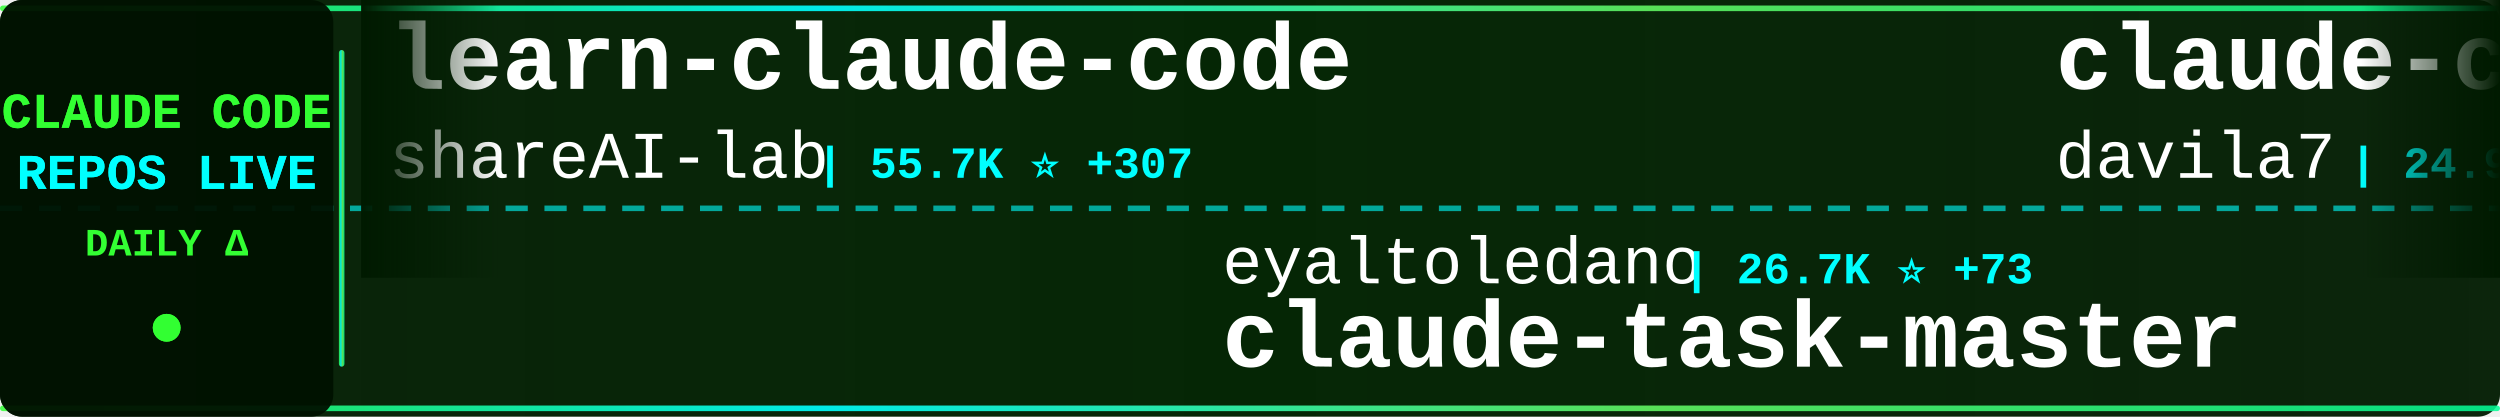
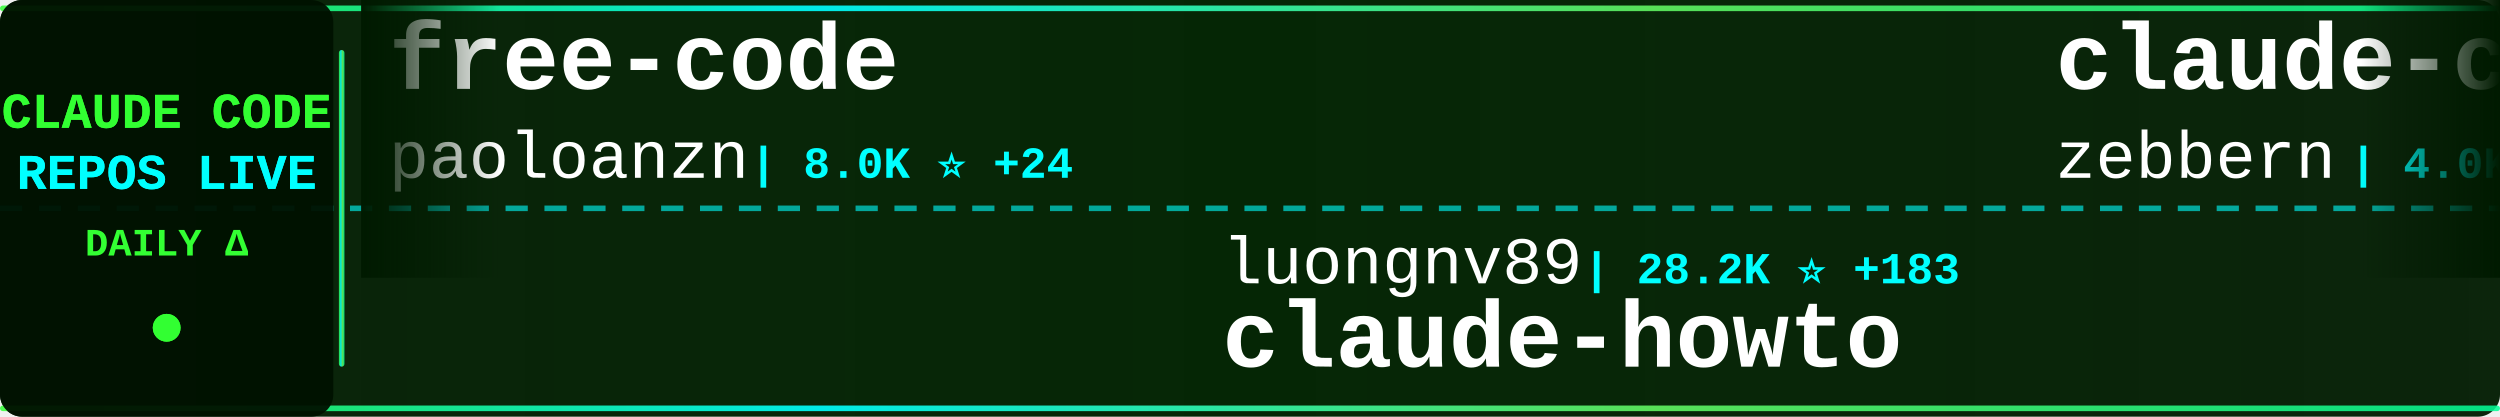
<svg xmlns="http://www.w3.org/2000/svg" width="900" height="150">
  <defs>
    <linearGradient id="tickerBg" x1="0%" y1="0%" x2="100%" y2="0%">
      <stop offset="0%" style="stop-color:#001a00;stop-opacity:0.95" />
      <stop offset="50%" style="stop-color:#002200;stop-opacity:0.98" />
      <stop offset="100%" style="stop-color:#001a00;stop-opacity:0.95" />
    </linearGradient>
    <linearGradient id="borderGrad" x1="0%" y1="0%" x2="100%" y2="0%">
      <stop offset="0%" style="stop-color:#33ff33;stop-opacity:0.85">
        <animate attributeName="stop-opacity" values="0.85;1;0.85" dur="2s" repeatCount="indefinite" />
      </stop>
      <stop offset="33%" style="stop-color:#00ffff;stop-opacity:0.9">
        <animate attributeName="stop-opacity" values="0.9;1;0.9" dur="2.2s" repeatCount="indefinite" />
      </stop>
      <stop offset="66%" style="stop-color:#66ff66;stop-opacity:0.85">
        <animate attributeName="stop-opacity" values="0.85;1;0.85" dur="1.8s" repeatCount="indefinite" />
      </stop>
      <stop offset="100%" style="stop-color:#00ff99;stop-opacity:0.85">
        <animate attributeName="stop-opacity" values="0.85;1;0.85" dur="2s" repeatCount="indefinite" />
      </stop>
    </linearGradient>
    <filter id="textGlow">
      <feGaussianBlur stdDeviation="0.1" result="coloredBlur" />
      <feMerge>
        <feMergeNode in="coloredBlur" />
        <feMergeNode in="SourceGraphic" />
      </feMerge>
    </filter>
    <filter id="metricGlow">
      <feGaussianBlur stdDeviation="0.2" result="coloredBlur" />
      <feMerge>
        <feMergeNode in="coloredBlur" />
        <feMergeNode in="SourceGraphic" />
      </feMerge>
    </filter>
    <linearGradient id="leftFade" x1="0%" y1="0%" x2="100%" y2="0%">
      <stop offset="0%" style="stop-color:#001a00;stop-opacity:1" />
      <stop offset="100%" style="stop-color:#001a00;stop-opacity:0" />
    </linearGradient>
    <linearGradient id="rightFade" x1="0%" y1="0%" x2="100%" y2="0%">
      <stop offset="0%" style="stop-color:#001a00;stop-opacity:0" />
      <stop offset="100%" style="stop-color:#001a00;stop-opacity:1" />
    </linearGradient>
  </defs>
  <rect width="900" height="150" fill="url(#tickerBg)" rx="8" />
  <rect x="0" y="2" width="900" height="2" fill="url(#borderGrad)" rx="1" />
  <rect x="0" y="146" width="900" height="2" fill="url(#borderGrad)" rx="1" />
  <line x1="0" y1="75" x2="900" y2="75" stroke="#00ffff" stroke-width="2" stroke-dasharray="8 6" opacity="0.6" />
  <rect x="0" y="0" width="120" height="150" fill="#001100" opacity="0.95" rx="8" />
  <text x="60" y="46" font-family="'Courier New', monospace" font-size="18" font-weight="bold" fill="#33ff33" text-anchor="middle" filter="url(#textGlow)">
    CLAUDE CODE
  </text>
  <text x="60" y="68" font-family="'Courier New', monospace" font-size="18" font-weight="bold" fill="#00ffff" text-anchor="middle" filter="url(#textGlow)">
    REPOS LIVE
  </text>
  <text x="60" y="92" font-family="'Courier New', monospace" font-size="14" font-weight="bold" fill="#33ff33" text-anchor="middle">
    DAILY Δ
  </text>
  <circle cx="60" cy="118" r="5" fill="#33ff33" filter="url(#metricGlow)">
    <animate attributeName="r" values="4;6;4" dur="1.5s" repeatCount="indefinite" />
    <animate attributeName="opacity" values="0.6;1;0.6" dur="1.5s" repeatCount="indefinite" />
  </circle>
  <rect x="122" y="18" width="2" height="114" fill="url(#borderGrad)" rx="1" />
  <clipPath id="tickerClip">
    <rect x="130" y="0" width="770" height="150" />
  </clipPath>
  <g clip-path="url(#tickerClip)">
    <g id="tickerItems">
      <animateTransform attributeName="transform" attributeType="XML" type="translate" from="0 0" to="-3000 0" dur="54s" repeatCount="indefinite" />
      <g transform="translate(0, 0)">
-         <text x="140" y="32" font-family="'Courier New', monospace" font-size="34" font-weight="bold" fill="#ffffff">learn-claude-code</text>
-         <text x="140" y="64" font-family="'Courier New', monospace" font-size="24" font-weight="normal" fill="#ffffff" opacity="1.0">shareAI-lab</text>
-         <text x="294" y="64" font-family="'Courier New', monospace" font-size="16" font-weight="bold" fill="#00ffff"> | 55.7K ⭐ +307</text>
+         <text x="140" y="32" font-family="'Courier New', monospace" font-size="34" font-weight="bold" fill="#ffffff">free-code</text>
+         <text x="140" y="64" font-family="'Courier New', monospace" font-size="24" font-weight="normal" fill="#ffffff" opacity="1.0">paoloanzn</text>
+         <text x="270" y="64" font-family="'Courier New', monospace" font-size="16" font-weight="bold" fill="#00ffff"> | 8.0K ⭐ +24</text>
      </g>
      <g transform="translate(300, 0)">
-         <text x="140" y="102" font-family="'Courier New', monospace" font-size="24" font-weight="normal" fill="#ffffff" opacity="1.0">eyaltoledano</text>
-         <text x="306" y="102" font-family="'Courier New', monospace" font-size="16" font-weight="bold" fill="#00ffff"> | 26.7K ⭐ +73</text>
-         <text x="140" y="132" font-family="'Courier New', monospace" font-size="34" font-weight="bold" fill="#ffffff">claude-task-master</text>
+         <text x="140" y="102" font-family="'Courier New', monospace" font-size="24" font-weight="normal" fill="#ffffff" opacity="1.0">luongnv89</text>
+         <text x="270" y="102" font-family="'Courier New', monospace" font-size="16" font-weight="bold" fill="#00ffff"> | 28.2K ⭐ +183</text>
+         <text x="140" y="132" font-family="'Courier New', monospace" font-size="34" font-weight="bold" fill="#ffffff">claude-howto</text>
      </g>
      <g transform="translate(600, 0)">
-         <text x="140" y="32" font-family="'Courier New', monospace" font-size="34" font-weight="bold" fill="#ffffff">claude-code-templates</text>
-         <text x="140" y="64" font-family="'Courier New', monospace" font-size="24" font-weight="normal" fill="#ffffff" opacity="1.0">davila7</text>
-         <text x="246" y="64" font-family="'Courier New', monospace" font-size="16" font-weight="bold" fill="#00ffff"> | 24.9K ⭐ +102</text>
+         <text x="140" y="32" font-family="'Courier New', monospace" font-size="34" font-weight="bold" fill="#ffffff">claude-code-guide</text>
+         <text x="140" y="64" font-family="'Courier New', monospace" font-size="24" font-weight="normal" fill="#ffffff" opacity="1.0">zebbern</text>
+         <text x="246" y="64" font-family="'Courier New', monospace" font-size="16" font-weight="bold" fill="#00ffff"> | 4.0K ⭐ +8</text>
      </g>
      <g transform="translate(900, 0)">
-         <text x="140" y="102" font-family="'Courier New', monospace" font-size="24" font-weight="normal" fill="#ffffff" opacity="1.0">freestylefly</text>
-         <text x="306" y="102" font-family="'Courier New', monospace" font-size="16" font-weight="bold" fill="#00ffff"> | 124 ⭐</text>
+         <text x="140" y="102" font-family="'Courier New', monospace" font-size="24" font-weight="normal" fill="#ffffff" opacity="1.0">lowcortisolprogrammer</text>
+         <text x="414" y="102" font-family="'Courier New', monospace" font-size="16" font-weight="bold" fill="#00ffff"> | 172 ⭐</text>
        <text x="140" y="132" font-family="'Courier New', monospace" font-size="34" font-weight="bold" fill="#ffffff">claude-code</text>
      </g>
      <g transform="translate(1200, 0)">
-         <text x="140" y="32" font-family="'Courier New', monospace" font-size="34" font-weight="bold" fill="#ffffff">agents</text>
-         <text x="140" y="64" font-family="'Courier New', monospace" font-size="24" font-weight="normal" fill="#ffffff" opacity="1.0">wshobson</text>
-         <text x="258" y="64" font-family="'Courier New', monospace" font-size="16" font-weight="bold" fill="#00ffff"> | 34.1K ⭐ +75</text>
+         <text x="140" y="32" font-family="'Courier New', monospace" font-size="34" font-weight="bold" fill="#ffffff">claude-code-spec-workflo...</text>
+         <text x="140" y="64" font-family="'Courier New', monospace" font-size="24" font-weight="normal" fill="#ffffff" opacity="1.0">Pimzino</text>
+         <text x="246" y="64" font-family="'Courier New', monospace" font-size="16" font-weight="bold" fill="#00ffff"> | 3.7K ⭐ +7</text>
      </g>
      <g transform="translate(1500, 0)">
-         <text x="140" y="102" font-family="'Courier New', monospace" font-size="24" font-weight="normal" fill="#ffffff" opacity="1.0">ykdojo</text>
-         <text x="234" y="102" font-family="'Courier New', monospace" font-size="16" font-weight="bold" fill="#00ffff"> | 7.9K ⭐ +26</text>
-         <text x="140" y="132" font-family="'Courier New', monospace" font-size="34" font-weight="bold" fill="#ffffff">claude-code-tips</text>
+         <text x="140" y="102" font-family="'Courier New', monospace" font-size="24" font-weight="normal" fill="#ffffff" opacity="1.0">777genius</text>
+         <text x="270" y="102" font-family="'Courier New', monospace" font-size="16" font-weight="bold" fill="#00ffff"> | 898 ⭐</text>
+         <text x="140" y="132" font-family="'Courier New', monospace" font-size="34" font-weight="bold" fill="#ffffff">claude-code-source-code</text>
      </g>
      <g transform="translate(1800, 0)">
-         <text x="140" y="32" font-family="'Courier New', monospace" font-size="34" font-weight="bold" fill="#ffffff">oh-my-claudecode</text>
-         <text x="140" y="64" font-family="'Courier New', monospace" font-size="24" font-weight="normal" fill="#ffffff" opacity="1.0">Yeachan-Heo</text>
-         <text x="294" y="64" font-family="'Courier New', monospace" font-size="16" font-weight="bold" fill="#00ffff"> | 30.7K ⭐ +249</text>
+         <text x="140" y="32" font-family="'Courier New', monospace" font-size="34" font-weight="bold" fill="#ffffff">claude-coder</text>
+         <text x="140" y="64" font-family="'Courier New', monospace" font-size="24" font-weight="normal" fill="#ffffff" opacity="1.0">kodu-ai</text>
+         <text x="246" y="64" font-family="'Courier New', monospace" font-size="16" font-weight="bold" fill="#00ffff"> | 5.3K ⭐</text>
      </g>
      <g transform="translate(2100, 0)">
-         <text x="140" y="102" font-family="'Courier New', monospace" font-size="24" font-weight="normal" fill="#ffffff" opacity="1.0">ponponon</text>
-         <text x="258" y="102" font-family="'Courier New', monospace" font-size="16" font-weight="bold" fill="#00ffff"> | 2.2K ⭐ +1</text>
-         <text x="140" y="132" font-family="'Courier New', monospace" font-size="34" font-weight="bold" fill="#ffffff">claude_code_src</text>
+         <text x="140" y="102" font-family="'Courier New', monospace" font-size="24" font-weight="normal" fill="#ffffff" opacity="1.0">tanbiralam</text>
+         <text x="282" y="102" font-family="'Courier New', monospace" font-size="16" font-weight="bold" fill="#00ffff"> | 1.5K ⭐ +6</text>
+         <text x="140" y="132" font-family="'Courier New', monospace" font-size="34" font-weight="bold" fill="#ffffff">claude-code</text>
      </g>
      <g transform="translate(2400, 0)">
-         <text x="140" y="32" font-family="'Courier New', monospace" font-size="34" font-weight="bold" fill="#ffffff">claude-code-source</text>
-         <text x="140" y="64" font-family="'Courier New', monospace" font-size="24" font-weight="normal" fill="#ffffff" opacity="1.0">JrCx7scC</text>
-         <text x="258" y="64" font-family="'Courier New', monospace" font-size="16" font-weight="bold" fill="#00ffff"> | 356 ⭐ +1</text>
+         <text x="140" y="32" font-family="'Courier New', monospace" font-size="34" font-weight="bold" fill="#ffffff">claude-code</text>
+         <text x="140" y="64" font-family="'Courier New', monospace" font-size="24" font-weight="normal" fill="#ffffff" opacity="1.0">claude-code-best</text>
+         <text x="354" y="64" font-family="'Courier New', monospace" font-size="16" font-weight="bold" fill="#00ffff"> | 16.7K ⭐ +98</text>
      </g>
      <g transform="translate(2700, 0)">
-         <text x="140" y="102" font-family="'Courier New', monospace" font-size="24" font-weight="normal" fill="#ffffff" opacity="1.0">OneRedOak</text>
-         <text x="270" y="102" font-family="'Courier New', monospace" font-size="16" font-weight="bold" fill="#00ffff"> | 3.8K ⭐ +1</text>
-         <text x="140" y="132" font-family="'Courier New', monospace" font-size="34" font-weight="bold" fill="#ffffff">claude-code-workflows</text>
+         <text x="140" y="102" font-family="'Courier New', monospace" font-size="24" font-weight="normal" fill="#ffffff" opacity="1.0">diet103</text>
+         <text x="246" y="102" font-family="'Courier New', monospace" font-size="16" font-weight="bold" fill="#00ffff"> | 9.5K ⭐ +7</text>
+         <text x="140" y="132" font-family="'Courier New', monospace" font-size="34" font-weight="bold" fill="#ffffff">claude-code-infrastructu...</text>
      </g>
      <g transform="translate(3000, 0)">
-         <text x="140" y="32" font-family="'Courier New', monospace" font-size="34" font-weight="bold" fill="#ffffff">learn-claude-code</text>
-         <text x="140" y="64" font-family="'Courier New', monospace" font-size="24" font-weight="normal" fill="#ffffff" opacity="1.0">shareAI-lab</text>
-         <text x="294" y="64" font-family="'Courier New', monospace" font-size="16" font-weight="bold" fill="#00ffff"> | 55.7K ⭐ +307</text>
+         <text x="140" y="32" font-family="'Courier New', monospace" font-size="34" font-weight="bold" fill="#ffffff">free-code</text>
+         <text x="140" y="64" font-family="'Courier New', monospace" font-size="24" font-weight="normal" fill="#ffffff" opacity="1.0">paoloanzn</text>
+         <text x="270" y="64" font-family="'Courier New', monospace" font-size="16" font-weight="bold" fill="#00ffff"> | 8.0K ⭐ +24</text>
      </g>
      <g transform="translate(3300, 0)">
-         <text x="140" y="102" font-family="'Courier New', monospace" font-size="24" font-weight="normal" fill="#ffffff" opacity="1.0">eyaltoledano</text>
-         <text x="306" y="102" font-family="'Courier New', monospace" font-size="16" font-weight="bold" fill="#00ffff"> | 26.7K ⭐ +73</text>
-         <text x="140" y="132" font-family="'Courier New', monospace" font-size="34" font-weight="bold" fill="#ffffff">claude-task-master</text>
+         <text x="140" y="102" font-family="'Courier New', monospace" font-size="24" font-weight="normal" fill="#ffffff" opacity="1.0">luongnv89</text>
+         <text x="270" y="102" font-family="'Courier New', monospace" font-size="16" font-weight="bold" fill="#00ffff"> | 28.2K ⭐ +183</text>
+         <text x="140" y="132" font-family="'Courier New', monospace" font-size="34" font-weight="bold" fill="#ffffff">claude-howto</text>
      </g>
      <g transform="translate(3600, 0)">
-         <text x="140" y="32" font-family="'Courier New', monospace" font-size="34" font-weight="bold" fill="#ffffff">claude-code-templates</text>
-         <text x="140" y="64" font-family="'Courier New', monospace" font-size="24" font-weight="normal" fill="#ffffff" opacity="1.0">davila7</text>
-         <text x="246" y="64" font-family="'Courier New', monospace" font-size="16" font-weight="bold" fill="#00ffff"> | 24.9K ⭐ +102</text>
+         <text x="140" y="32" font-family="'Courier New', monospace" font-size="34" font-weight="bold" fill="#ffffff">claude-code-guide</text>
+         <text x="140" y="64" font-family="'Courier New', monospace" font-size="24" font-weight="normal" fill="#ffffff" opacity="1.0">zebbern</text>
+         <text x="246" y="64" font-family="'Courier New', monospace" font-size="16" font-weight="bold" fill="#00ffff"> | 4.0K ⭐ +8</text>
      </g>
      <g transform="translate(3900, 0)">
-         <text x="140" y="102" font-family="'Courier New', monospace" font-size="24" font-weight="normal" fill="#ffffff" opacity="1.0">freestylefly</text>
-         <text x="306" y="102" font-family="'Courier New', monospace" font-size="16" font-weight="bold" fill="#00ffff"> | 124 ⭐</text>
+         <text x="140" y="102" font-family="'Courier New', monospace" font-size="24" font-weight="normal" fill="#ffffff" opacity="1.0">lowcortisolprogrammer</text>
+         <text x="414" y="102" font-family="'Courier New', monospace" font-size="16" font-weight="bold" fill="#00ffff"> | 172 ⭐</text>
        <text x="140" y="132" font-family="'Courier New', monospace" font-size="34" font-weight="bold" fill="#ffffff">claude-code</text>
      </g>
    </g>
  </g>
  <rect x="130" y="0" width="50" height="100" fill="url(#leftFade)" />
  <rect x="850" y="0" width="50" height="100" fill="url(#rightFade)" />
</svg>
